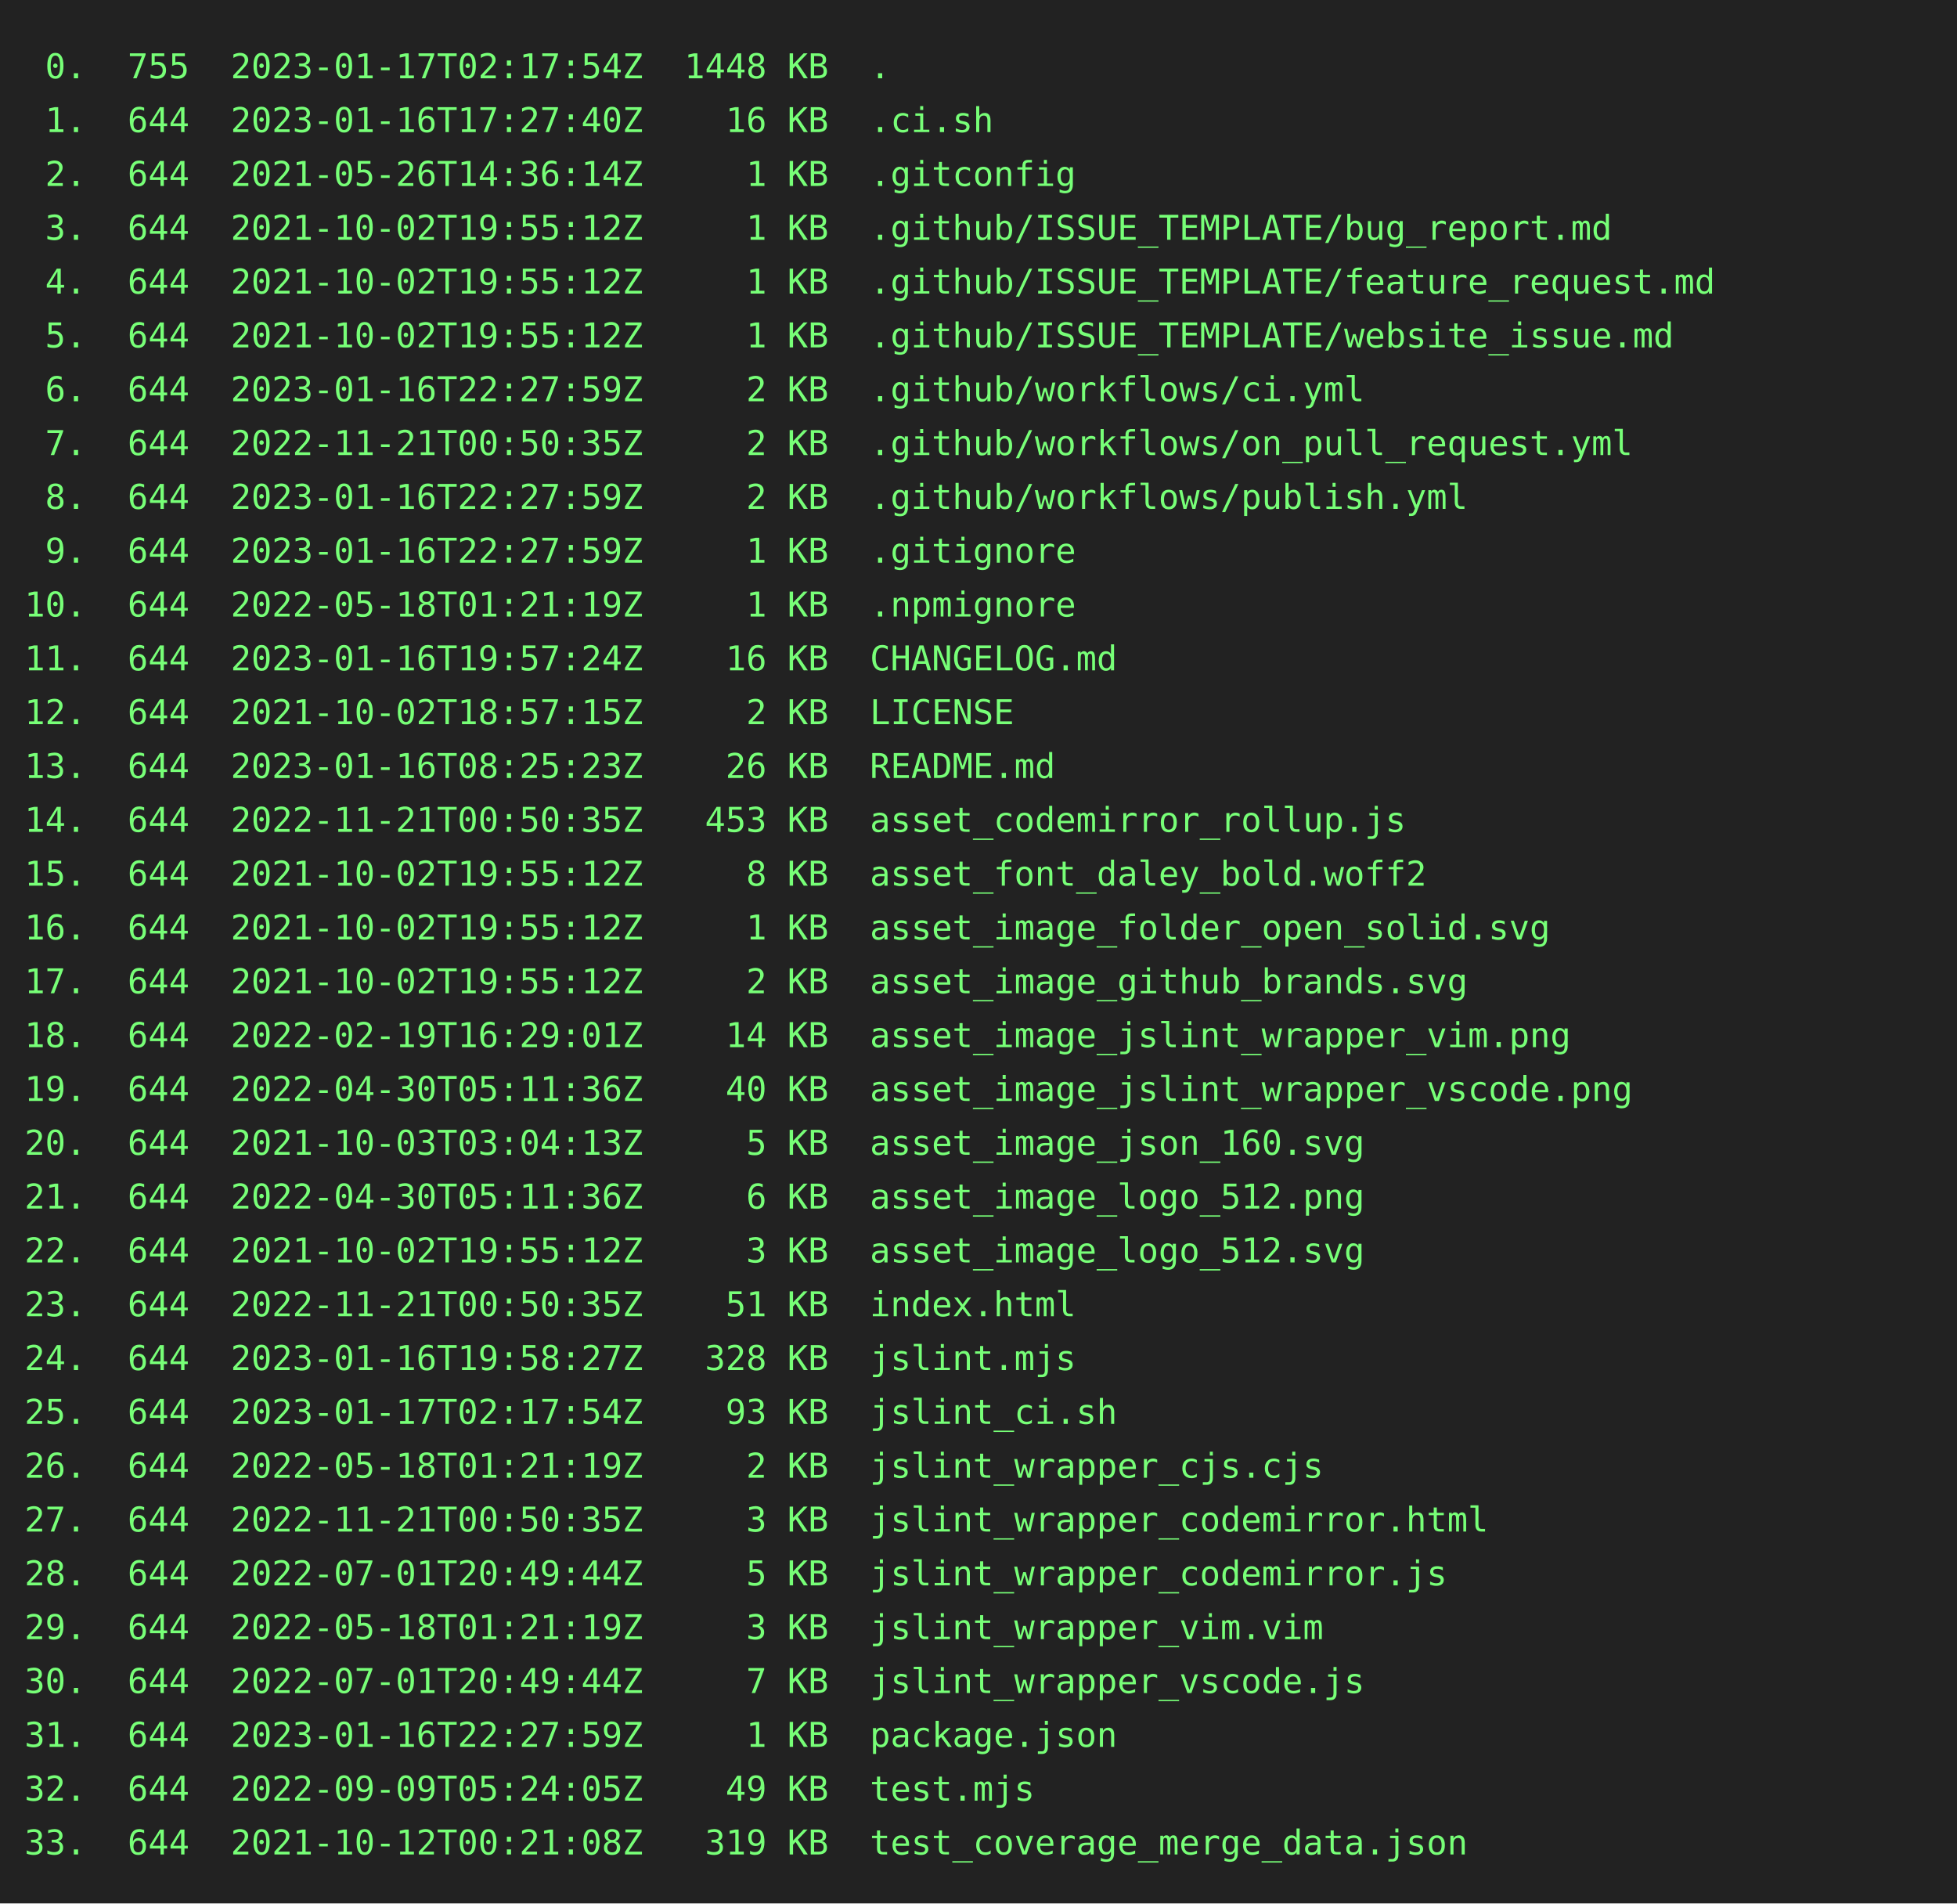
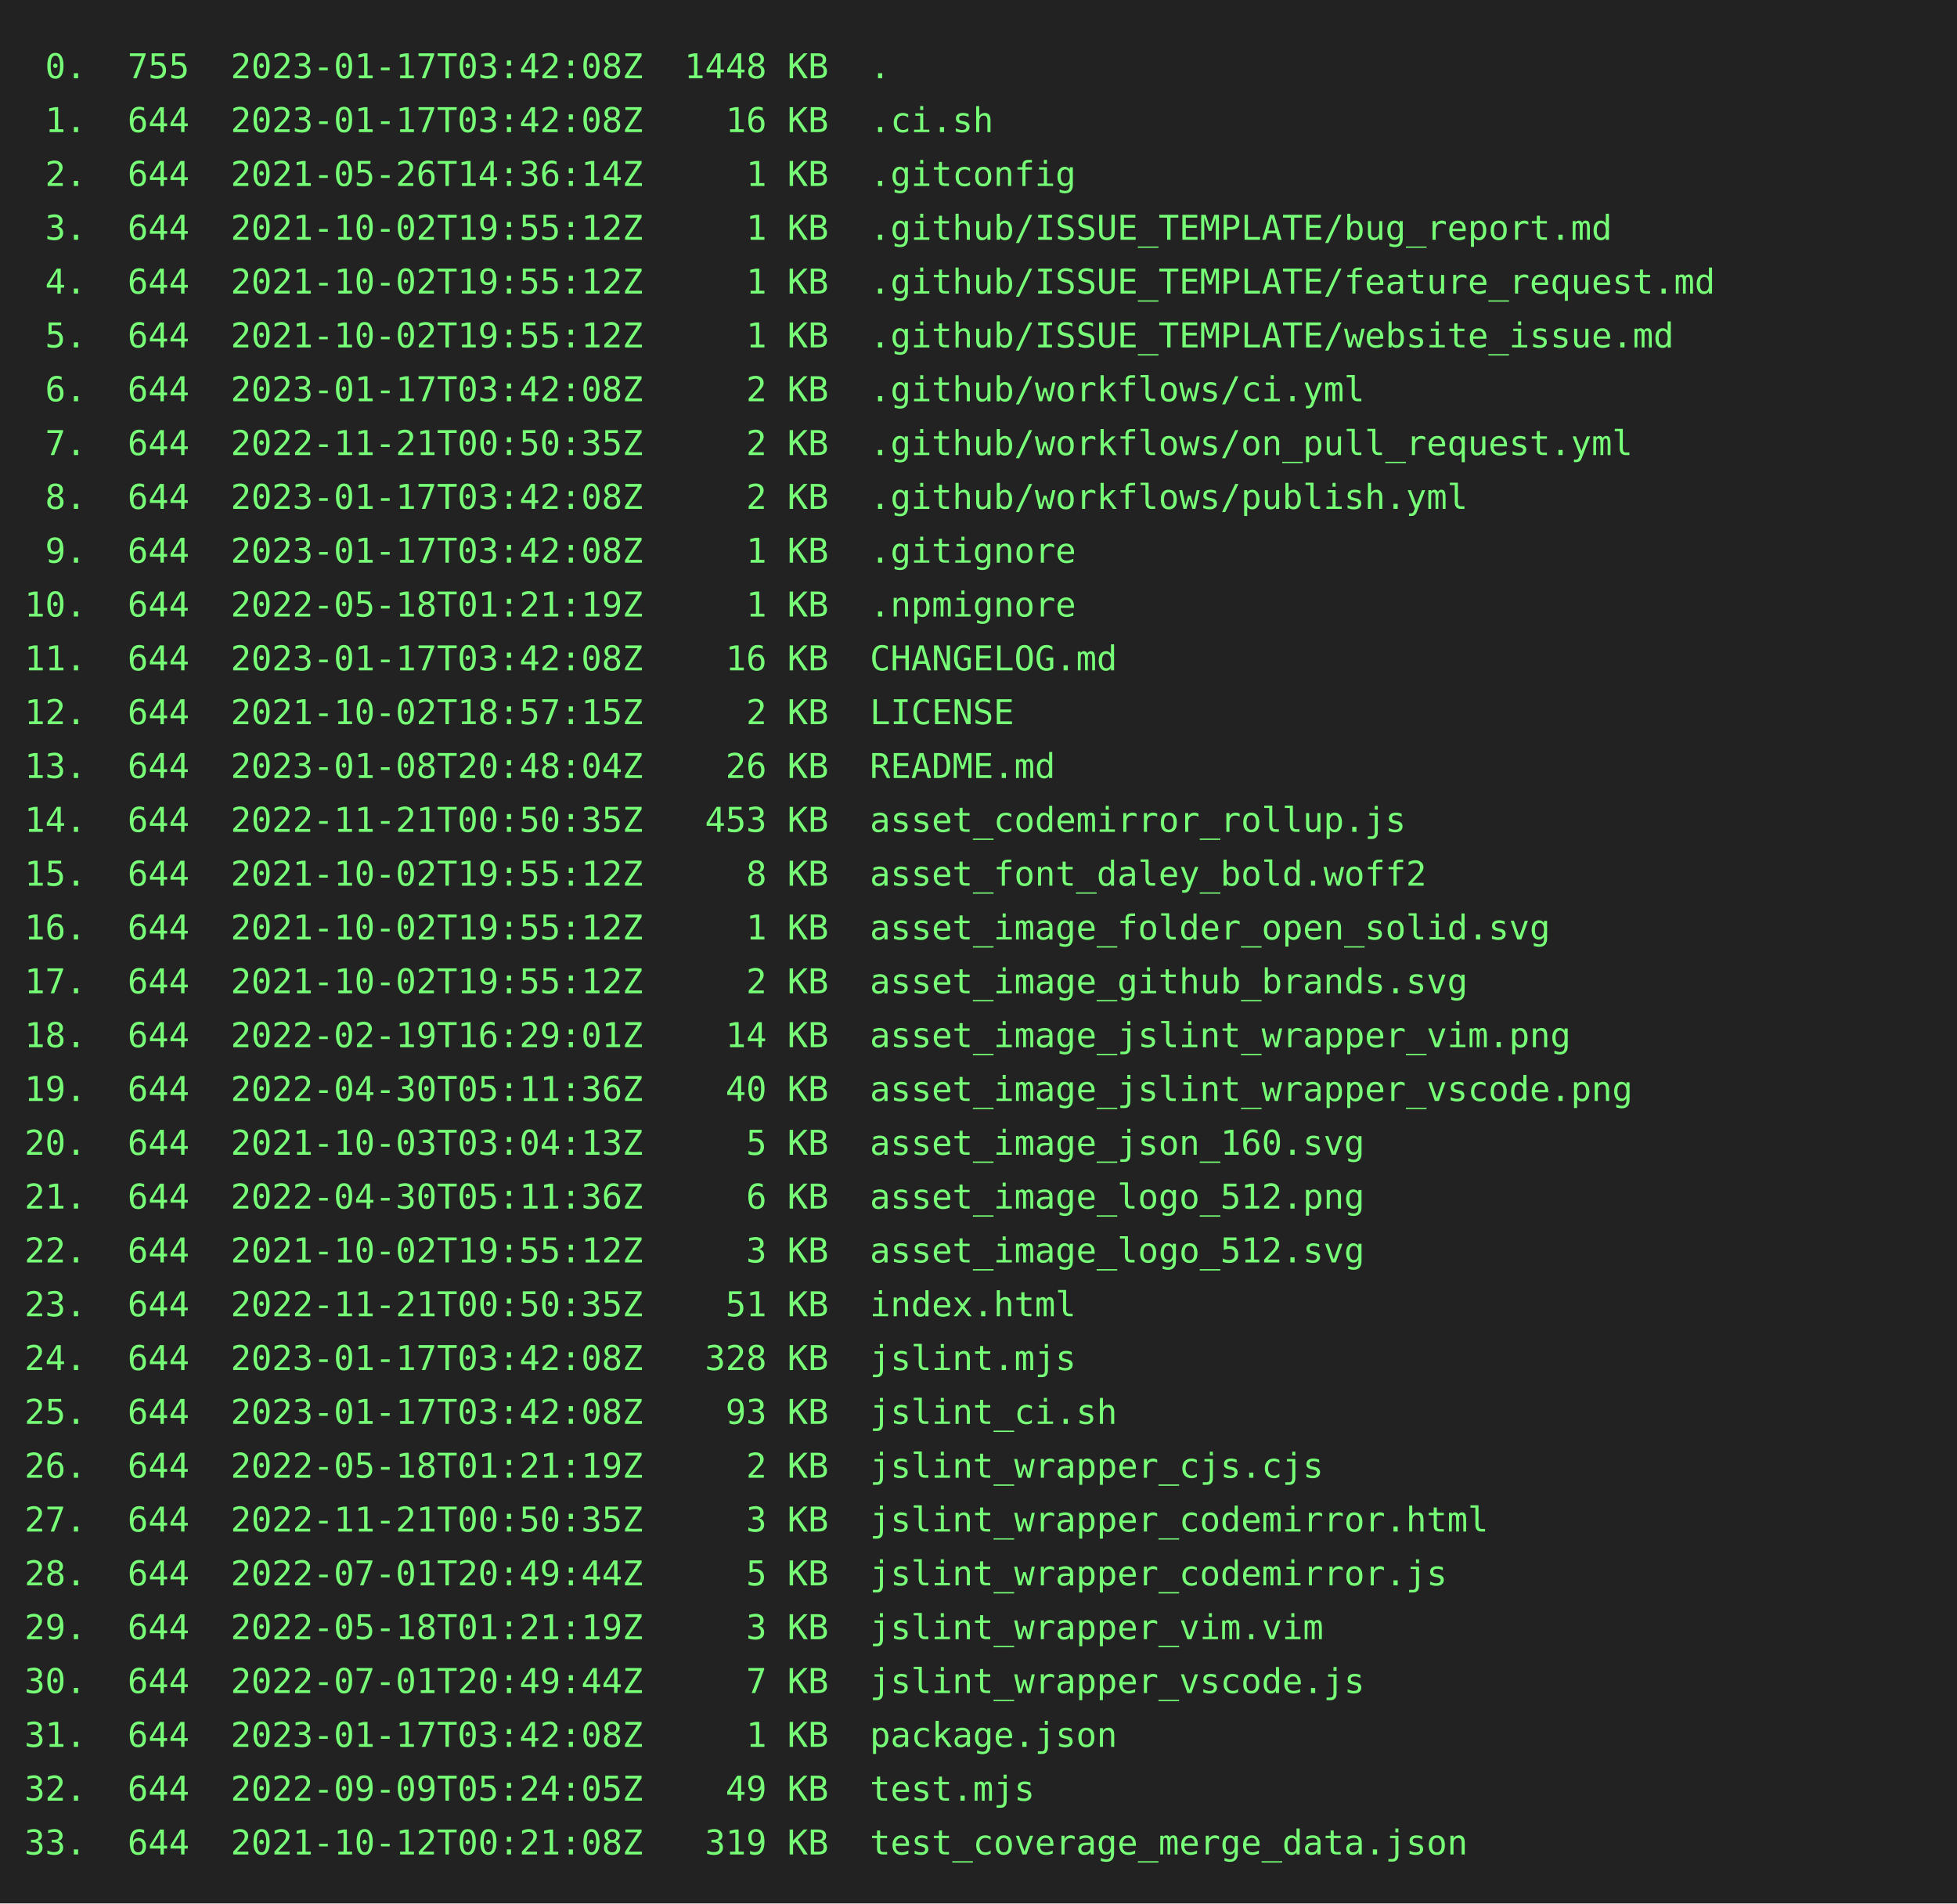
<svg xmlns="http://www.w3.org/2000/svg" height="778" width="800">
  <rect height="778" fill="#222" width="800" />
  <text fill="#7f7" font-family="consolas, menlo, monospace" font-size="14" xml:space="preserve">
-     <tspan lengthAdjust="spacingAndGlyphs" textLength="768" x="10" y="32"> 0.  755  2023-01-17T02:17:54Z  1448 KB  .                                                       </tspan>
-     <tspan lengthAdjust="spacingAndGlyphs" textLength="768" x="10" y="54"> 1.  644  2023-01-16T17:27:40Z    16 KB  .ci.sh                                                  </tspan>
+     <tspan lengthAdjust="spacingAndGlyphs" textLength="768" x="10" y="32"> 0.  755  2023-01-17T03:42:08Z  1448 KB  .                                                       </tspan>
+     <tspan lengthAdjust="spacingAndGlyphs" textLength="768" x="10" y="54"> 1.  644  2023-01-17T03:42:08Z    16 KB  .ci.sh                                                  </tspan>
    <tspan lengthAdjust="spacingAndGlyphs" textLength="768" x="10" y="76"> 2.  644  2021-05-26T14:36:14Z     1 KB  .gitconfig                                              </tspan>
    <tspan lengthAdjust="spacingAndGlyphs" textLength="768" x="10" y="98"> 3.  644  2021-10-02T19:55:12Z     1 KB  .github/ISSUE_TEMPLATE/bug_report.md                    </tspan>
    <tspan lengthAdjust="spacingAndGlyphs" textLength="768" x="10" y="120"> 4.  644  2021-10-02T19:55:12Z     1 KB  .github/ISSUE_TEMPLATE/feature_request.md               </tspan>
    <tspan lengthAdjust="spacingAndGlyphs" textLength="768" x="10" y="142"> 5.  644  2021-10-02T19:55:12Z     1 KB  .github/ISSUE_TEMPLATE/website_issue.md                 </tspan>
-     <tspan lengthAdjust="spacingAndGlyphs" textLength="768" x="10" y="164"> 6.  644  2023-01-16T22:27:59Z     2 KB  .github/workflows/ci.yml                                </tspan>
+     <tspan lengthAdjust="spacingAndGlyphs" textLength="768" x="10" y="164"> 6.  644  2023-01-17T03:42:08Z     2 KB  .github/workflows/ci.yml                                </tspan>
    <tspan lengthAdjust="spacingAndGlyphs" textLength="768" x="10" y="186"> 7.  644  2022-11-21T00:50:35Z     2 KB  .github/workflows/on_pull_request.yml                   </tspan>
-     <tspan lengthAdjust="spacingAndGlyphs" textLength="768" x="10" y="208"> 8.  644  2023-01-16T22:27:59Z     2 KB  .github/workflows/publish.yml                           </tspan>
-     <tspan lengthAdjust="spacingAndGlyphs" textLength="768" x="10" y="230"> 9.  644  2023-01-16T22:27:59Z     1 KB  .gitignore                                              </tspan>
+     <tspan lengthAdjust="spacingAndGlyphs" textLength="768" x="10" y="208"> 8.  644  2023-01-17T03:42:08Z     2 KB  .github/workflows/publish.yml                           </tspan>
+     <tspan lengthAdjust="spacingAndGlyphs" textLength="768" x="10" y="230"> 9.  644  2023-01-17T03:42:08Z     1 KB  .gitignore                                              </tspan>
    <tspan lengthAdjust="spacingAndGlyphs" textLength="768" x="10" y="252">10.  644  2022-05-18T01:21:19Z     1 KB  .npmignore                                              </tspan>
-     <tspan lengthAdjust="spacingAndGlyphs" textLength="768" x="10" y="274">11.  644  2023-01-16T19:57:24Z    16 KB  CHANGELOG.md                                            </tspan>
+     <tspan lengthAdjust="spacingAndGlyphs" textLength="768" x="10" y="274">11.  644  2023-01-17T03:42:08Z    16 KB  CHANGELOG.md                                            </tspan>
    <tspan lengthAdjust="spacingAndGlyphs" textLength="768" x="10" y="296">12.  644  2021-10-02T18:57:15Z     2 KB  LICENSE                                                 </tspan>
-     <tspan lengthAdjust="spacingAndGlyphs" textLength="768" x="10" y="318">13.  644  2023-01-16T08:25:23Z    26 KB  README.md                                               </tspan>
+     <tspan lengthAdjust="spacingAndGlyphs" textLength="768" x="10" y="318">13.  644  2023-01-08T20:48:04Z    26 KB  README.md                                               </tspan>
    <tspan lengthAdjust="spacingAndGlyphs" textLength="768" x="10" y="340">14.  644  2022-11-21T00:50:35Z   453 KB  asset_codemirror_rollup.js                              </tspan>
    <tspan lengthAdjust="spacingAndGlyphs" textLength="768" x="10" y="362">15.  644  2021-10-02T19:55:12Z     8 KB  asset_font_daley_bold.woff2                             </tspan>
    <tspan lengthAdjust="spacingAndGlyphs" textLength="768" x="10" y="384">16.  644  2021-10-02T19:55:12Z     1 KB  asset_image_folder_open_solid.svg                       </tspan>
    <tspan lengthAdjust="spacingAndGlyphs" textLength="768" x="10" y="406">17.  644  2021-10-02T19:55:12Z     2 KB  asset_image_github_brands.svg                           </tspan>
    <tspan lengthAdjust="spacingAndGlyphs" textLength="768" x="10" y="428">18.  644  2022-02-19T16:29:01Z    14 KB  asset_image_jslint_wrapper_vim.png                      </tspan>
    <tspan lengthAdjust="spacingAndGlyphs" textLength="768" x="10" y="450">19.  644  2022-04-30T05:11:36Z    40 KB  asset_image_jslint_wrapper_vscode.png                   </tspan>
    <tspan lengthAdjust="spacingAndGlyphs" textLength="768" x="10" y="472">20.  644  2021-10-03T03:04:13Z     5 KB  asset_image_json_160.svg                                </tspan>
    <tspan lengthAdjust="spacingAndGlyphs" textLength="768" x="10" y="494">21.  644  2022-04-30T05:11:36Z     6 KB  asset_image_logo_512.png                                </tspan>
    <tspan lengthAdjust="spacingAndGlyphs" textLength="768" x="10" y="516">22.  644  2021-10-02T19:55:12Z     3 KB  asset_image_logo_512.svg                                </tspan>
    <tspan lengthAdjust="spacingAndGlyphs" textLength="768" x="10" y="538">23.  644  2022-11-21T00:50:35Z    51 KB  index.html                                              </tspan>
-     <tspan lengthAdjust="spacingAndGlyphs" textLength="768" x="10" y="560">24.  644  2023-01-16T19:58:27Z   328 KB  jslint.mjs                                              </tspan>
-     <tspan lengthAdjust="spacingAndGlyphs" textLength="768" x="10" y="582">25.  644  2023-01-17T02:17:54Z    93 KB  jslint_ci.sh                                            </tspan>
+     <tspan lengthAdjust="spacingAndGlyphs" textLength="768" x="10" y="560">24.  644  2023-01-17T03:42:08Z   328 KB  jslint.mjs                                              </tspan>
+     <tspan lengthAdjust="spacingAndGlyphs" textLength="768" x="10" y="582">25.  644  2023-01-17T03:42:08Z    93 KB  jslint_ci.sh                                            </tspan>
    <tspan lengthAdjust="spacingAndGlyphs" textLength="768" x="10" y="604">26.  644  2022-05-18T01:21:19Z     2 KB  jslint_wrapper_cjs.cjs                                  </tspan>
    <tspan lengthAdjust="spacingAndGlyphs" textLength="768" x="10" y="626">27.  644  2022-11-21T00:50:35Z     3 KB  jslint_wrapper_codemirror.html                          </tspan>
    <tspan lengthAdjust="spacingAndGlyphs" textLength="768" x="10" y="648">28.  644  2022-07-01T20:49:44Z     5 KB  jslint_wrapper_codemirror.js                            </tspan>
    <tspan lengthAdjust="spacingAndGlyphs" textLength="768" x="10" y="670">29.  644  2022-05-18T01:21:19Z     3 KB  jslint_wrapper_vim.vim                                  </tspan>
    <tspan lengthAdjust="spacingAndGlyphs" textLength="768" x="10" y="692">30.  644  2022-07-01T20:49:44Z     7 KB  jslint_wrapper_vscode.js                                </tspan>
-     <tspan lengthAdjust="spacingAndGlyphs" textLength="768" x="10" y="714">31.  644  2023-01-16T22:27:59Z     1 KB  package.json                                            </tspan>
+     <tspan lengthAdjust="spacingAndGlyphs" textLength="768" x="10" y="714">31.  644  2023-01-17T03:42:08Z     1 KB  package.json                                            </tspan>
    <tspan lengthAdjust="spacingAndGlyphs" textLength="768" x="10" y="736">32.  644  2022-09-09T05:24:05Z    49 KB  test.mjs                                                </tspan>
    <tspan lengthAdjust="spacingAndGlyphs" textLength="768" x="10" y="758">33.  644  2021-10-12T00:21:08Z   319 KB  test_coverage_merge_data.json                           </tspan>
  </text>
</svg>
